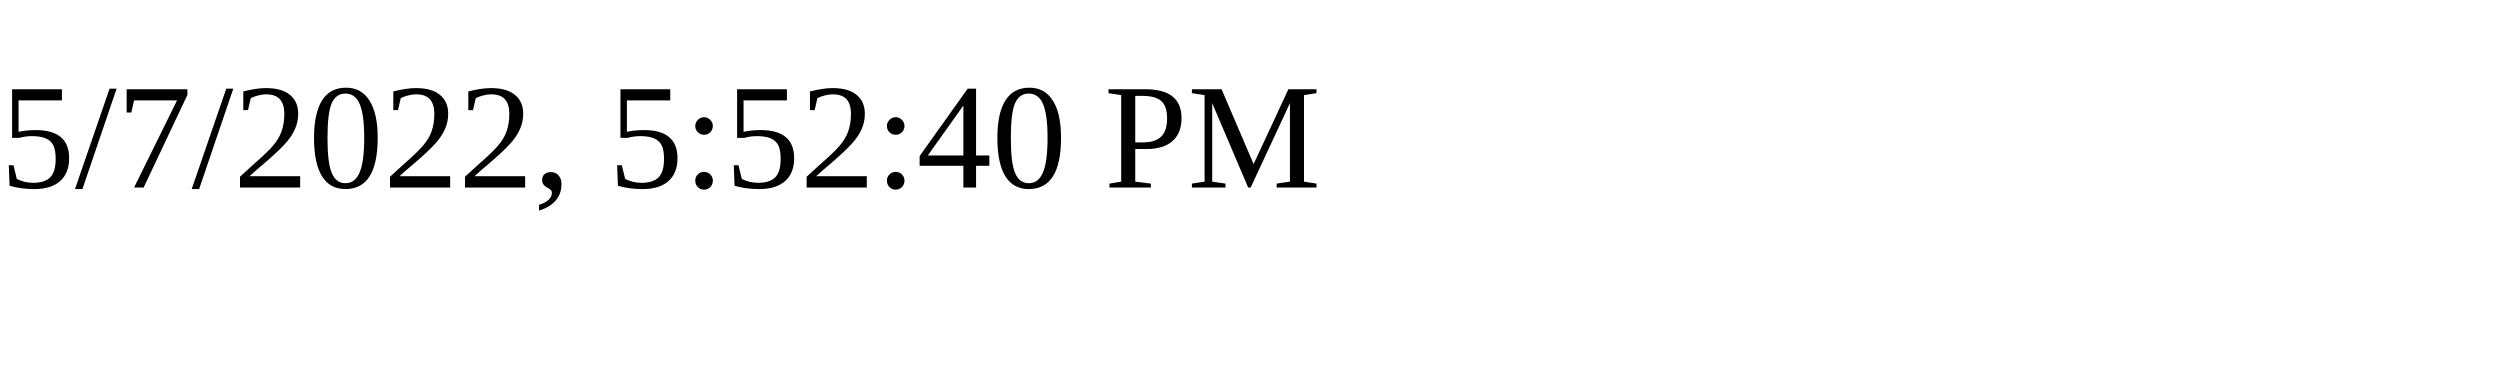
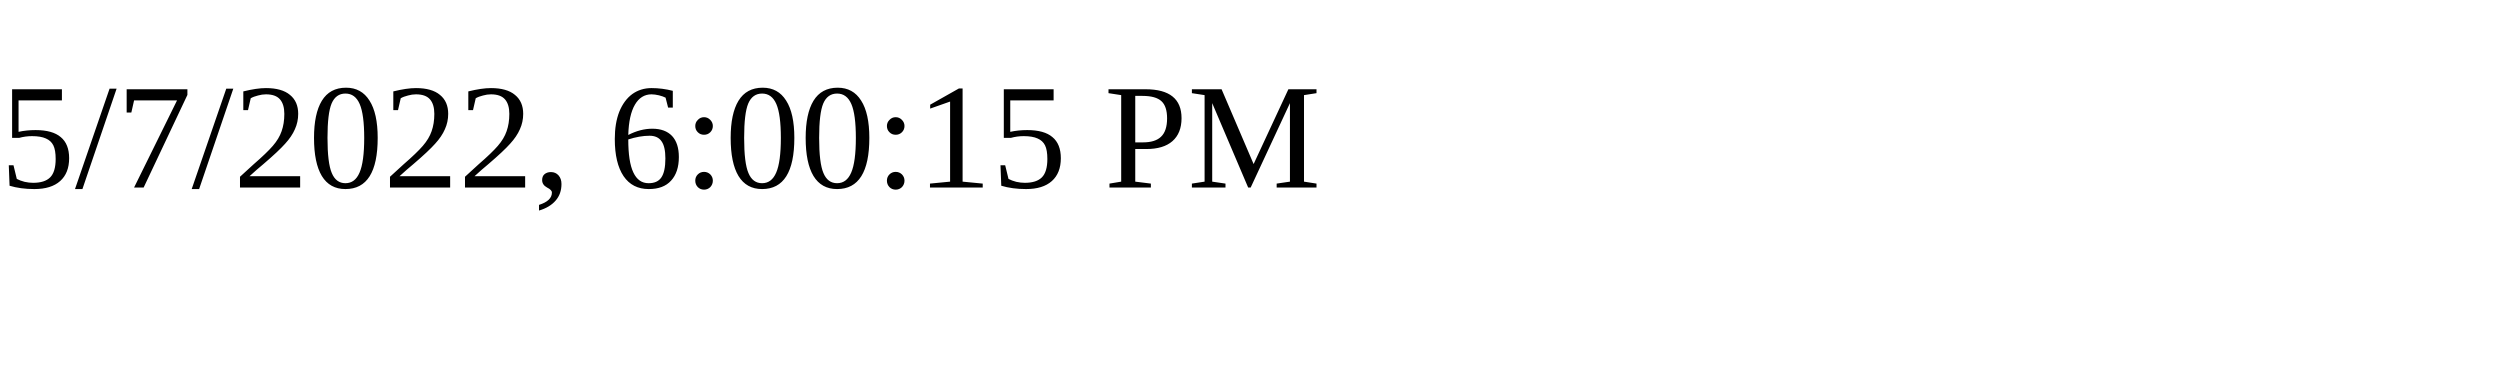
<svg xmlns="http://www.w3.org/2000/svg" height="30" width="200">
-   <text x="0" y="15">5/7/2022, 5:52:40 PM</text>
+   <text x="0" y="15">5/7/2022, 6:00:15 PM</text>
</svg>
